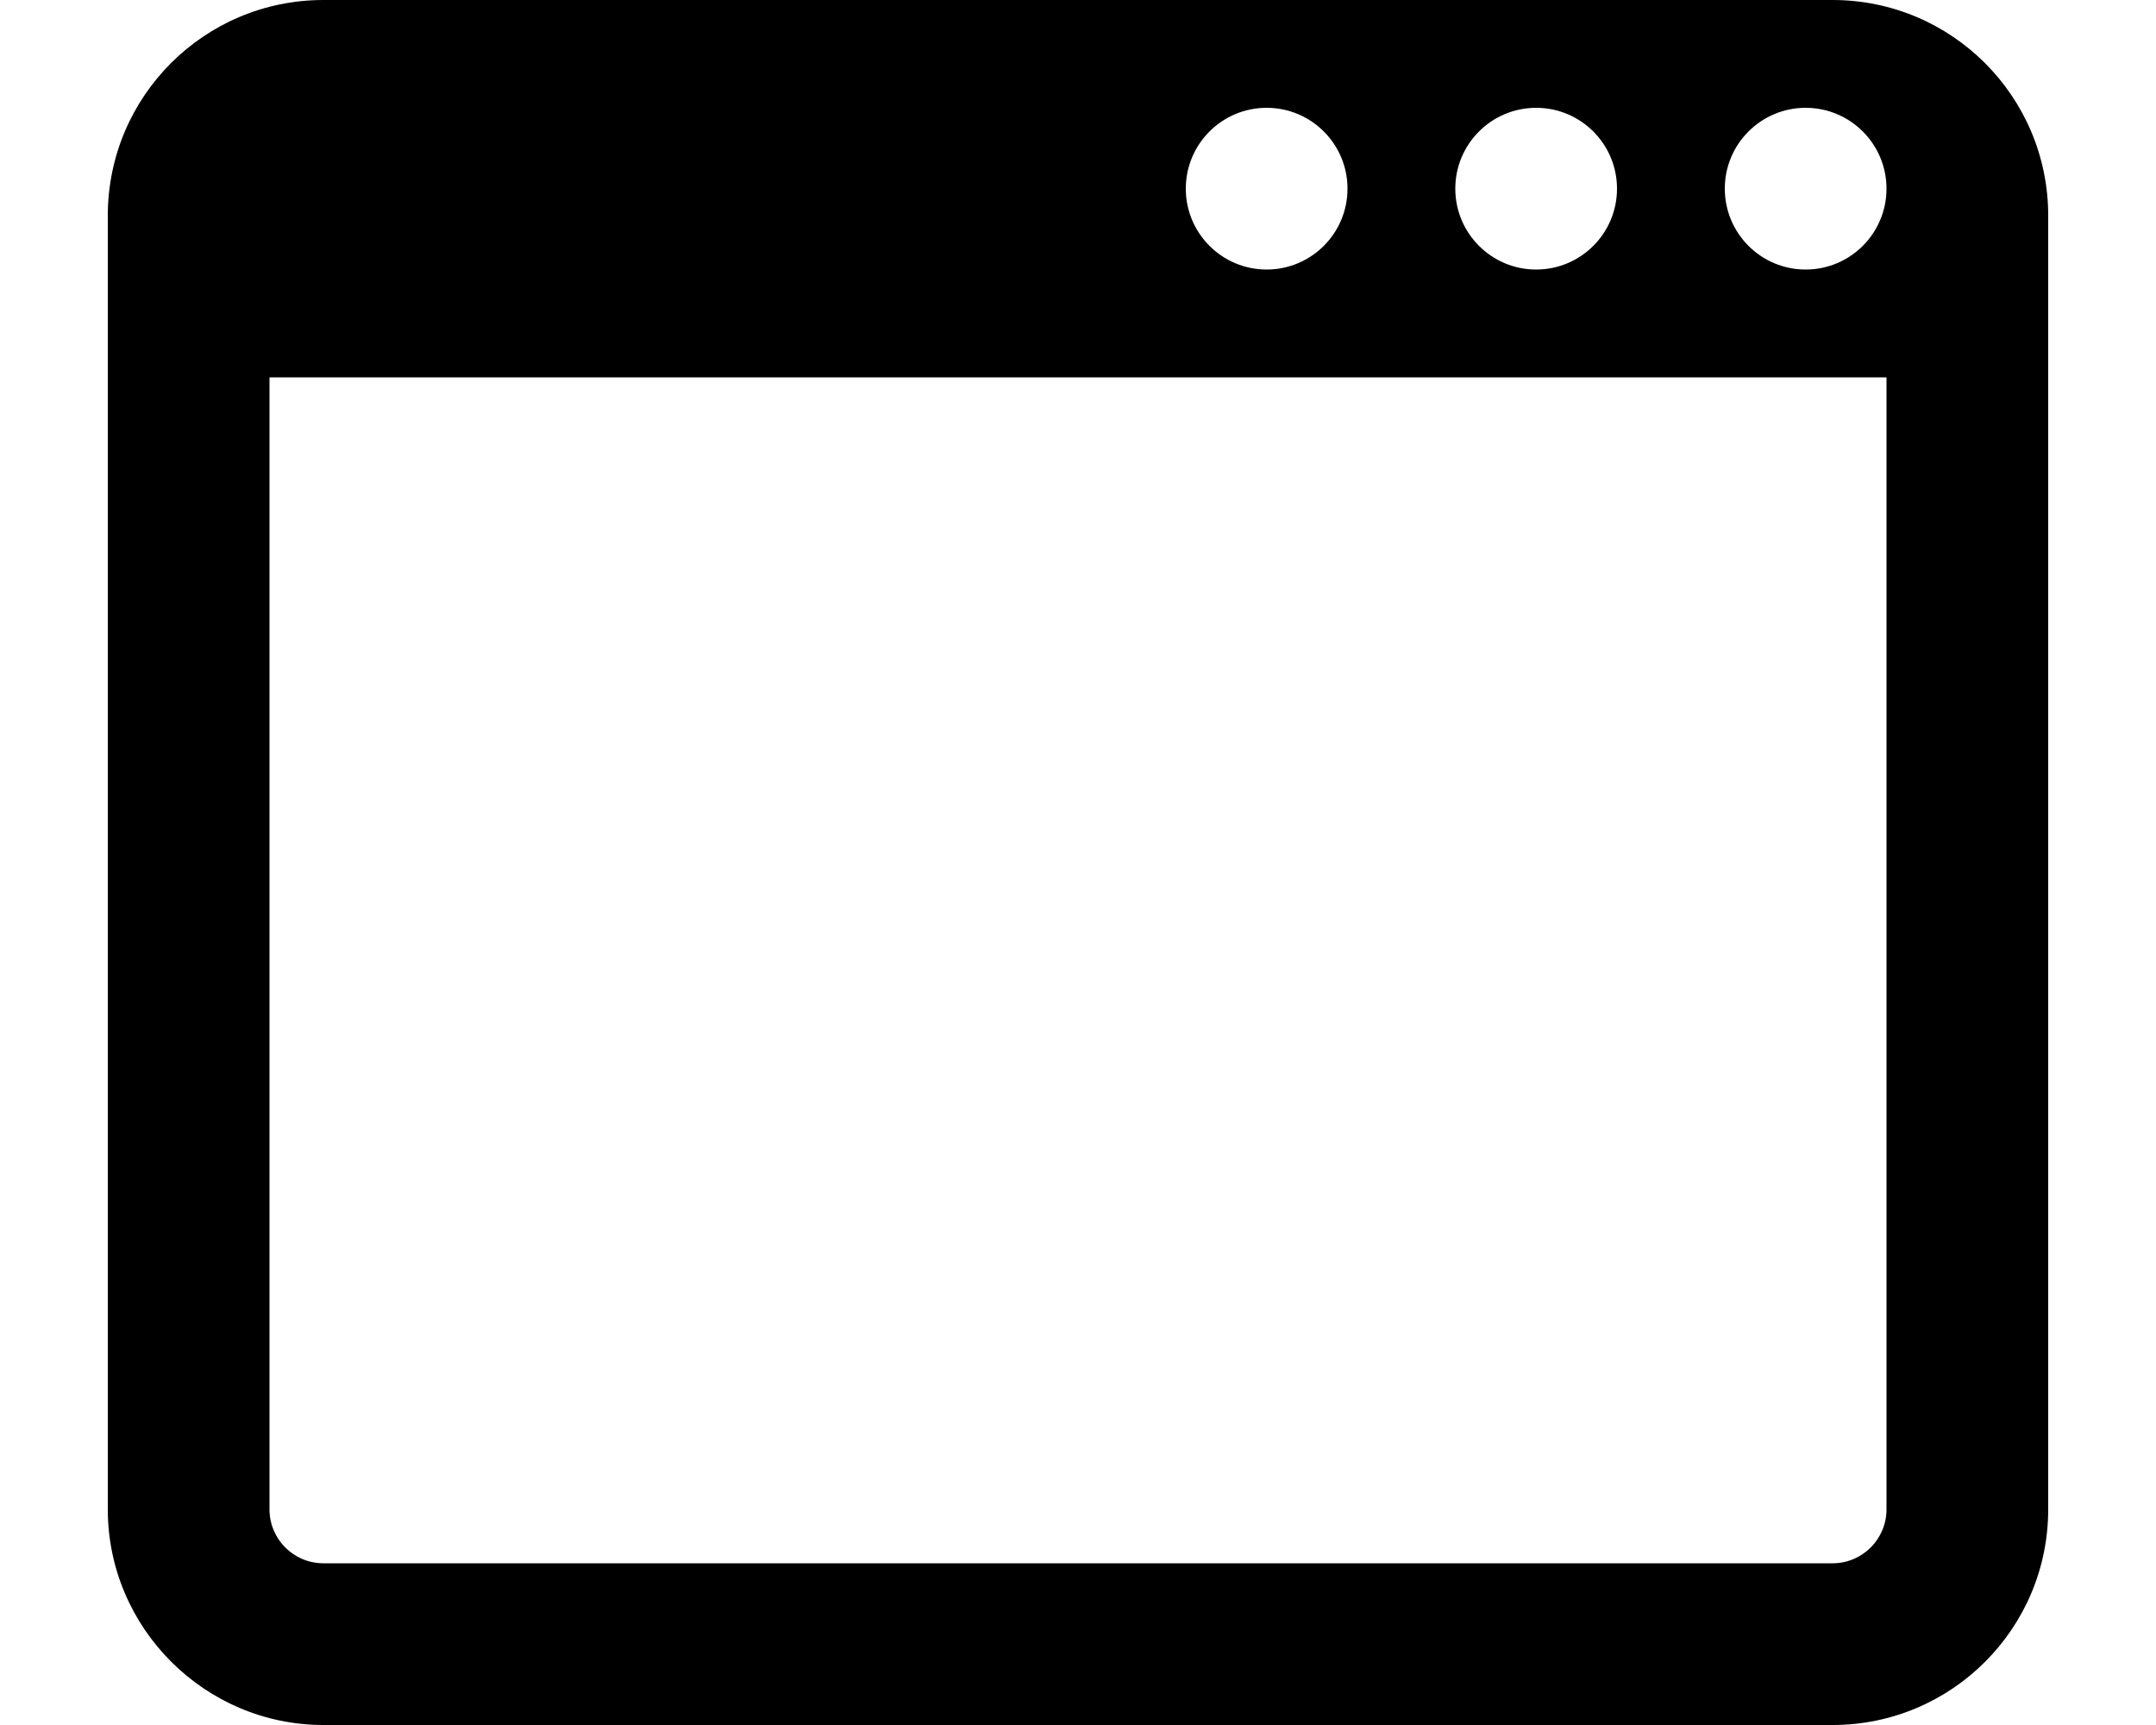
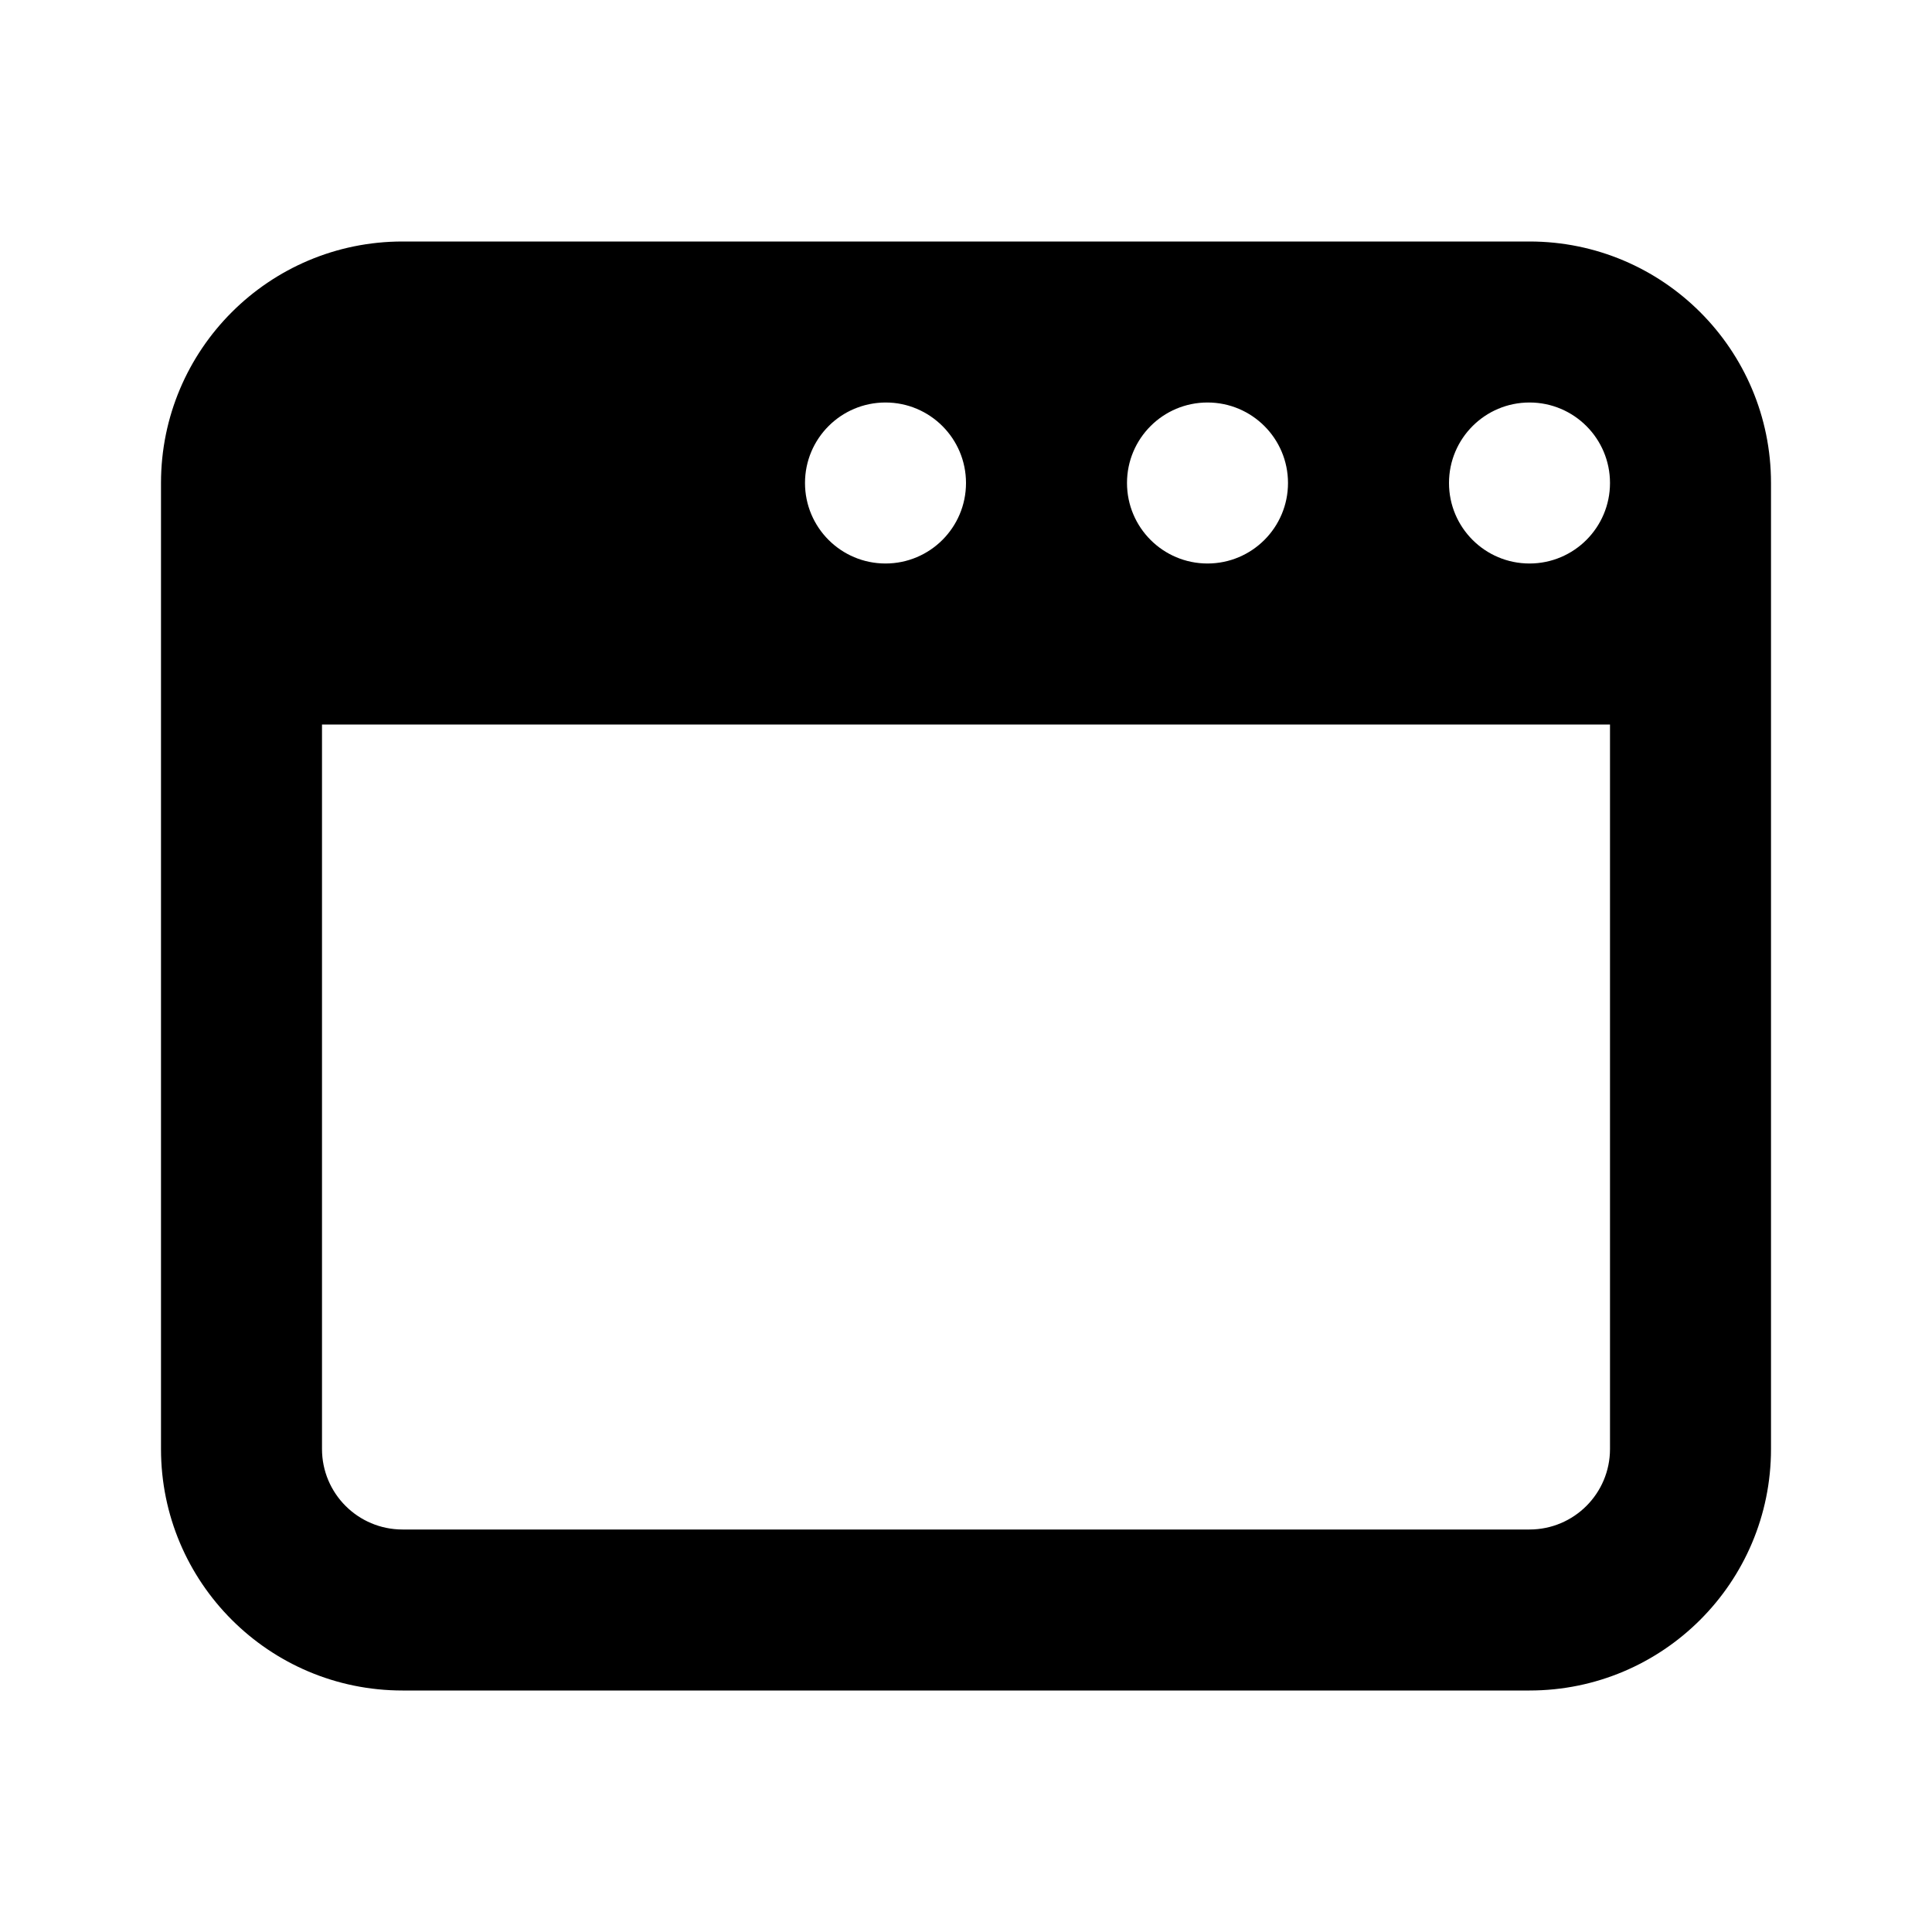
- <svg xmlns="http://www.w3.org/2000/svg" viewBox="0 0 20 16" fill="currentColor">
-   <path fill-rule="evenodd" d="M3 0a2 2 0 0 0-2 2v12c0 1.1.9 2 2 2h14a2 2 0 0 0 2-2V2a2 2 0 0 0-2-2H3Zm-.5 14V3.5h15V14a.5.5 0 0 1-.5.5H3a.5.5 0 0 1-.5-.5Zm10-12.25a.75.75 0 1 1-1.5 0 .75.75 0 0 1 1.5 0Zm1.75.75a.75.75 0 1 1 0-1.5.75.75 0 0 1 0 1.5Zm2.5 0a.75.75 0 1 1 0-1.5.75.75 0 0 1 0 1.5Z" />
+ <svg xmlns="http://www.w3.org/2000/svg" viewBox="0 0 24 24" fill="currentColor">
+   <path fill-rule="evenodd" d="M5 3a3 3 0 0 0-3 3v12a3 3 0 0 0 3 3h14a3 3 0 0 0 3-3V6a3 3 0 0 0-3-3H5ZM4 18V9h16v9a1 1 0 0 1-1 1H5a1 1 0 0 1-1-1Zm8-12a1 1 0 1 1-2 0 1 1 0 0 1 2 0Zm3 1a1 1 0 1 1 0-2 1 1 0 0 1 0 2Zm4 0a1 1 0 1 1 0-2 1 1 0 0 1 0 2Z" />
</svg>
